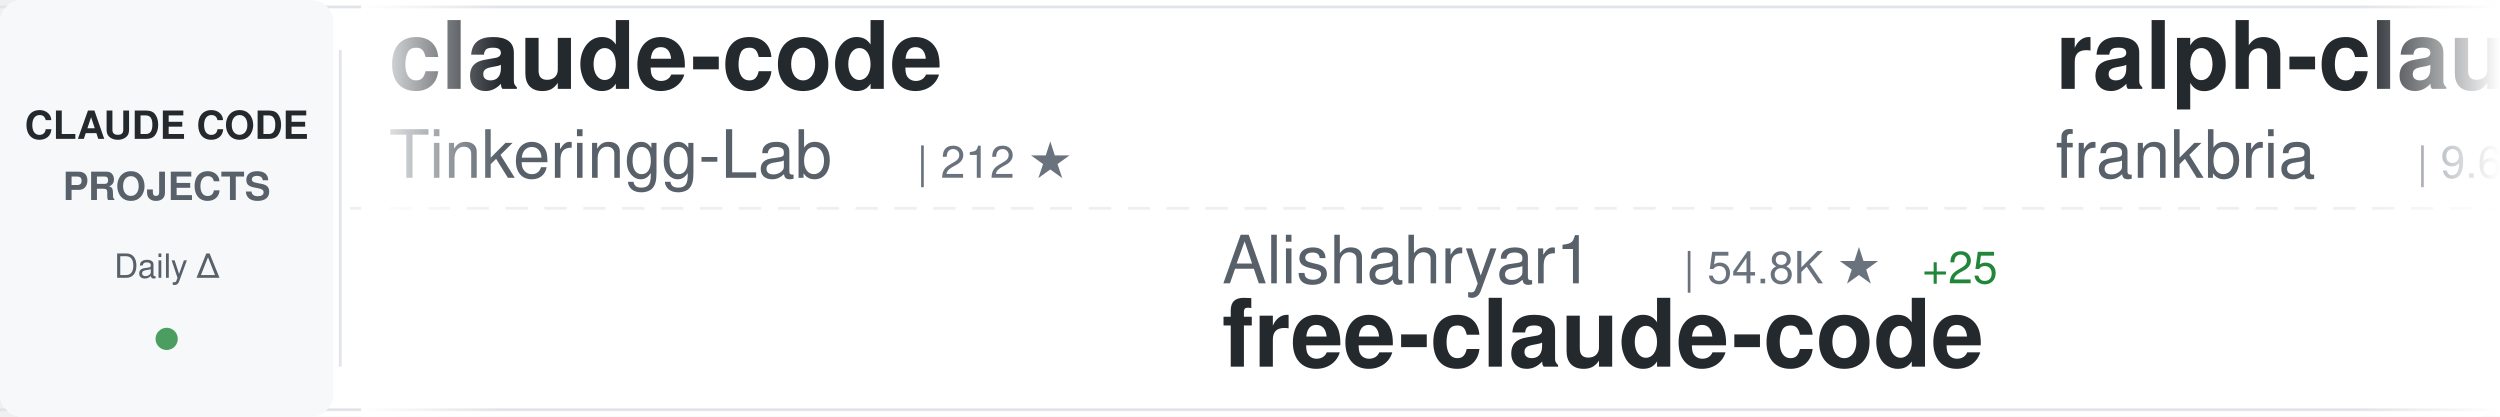
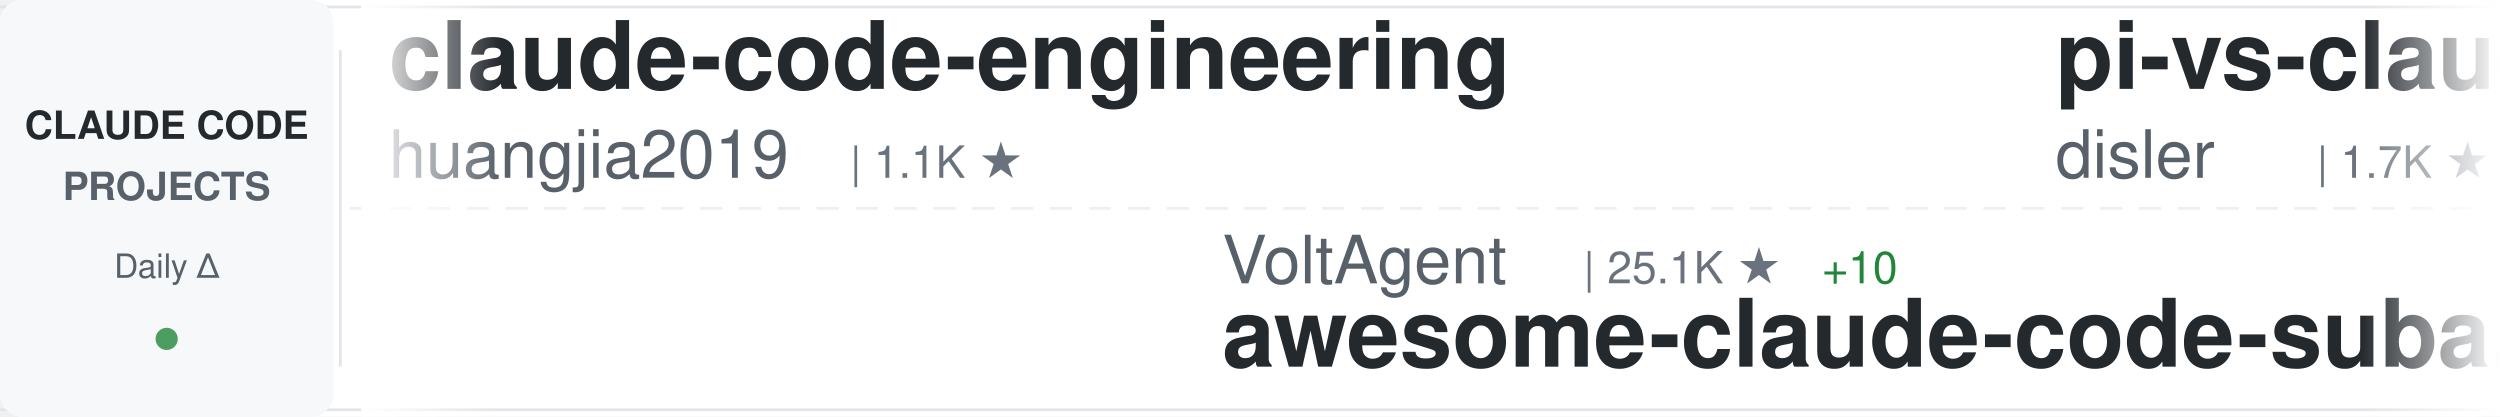
<svg xmlns="http://www.w3.org/2000/svg" width="900" height="150">
  <defs>
    <linearGradient id="awesomeLeftFade" x1="0%" y1="0%" x2="100%" y2="0%">
      <stop offset="0%" style="stop-color:#ffffff;stop-opacity:1" />
      <stop offset="100%" style="stop-color:#ffffff;stop-opacity:0" />
    </linearGradient>
    <linearGradient id="awesomeRightFade" x1="0%" y1="0%" x2="100%" y2="0%">
      <stop offset="0%" style="stop-color:#ffffff;stop-opacity:0" />
      <stop offset="100%" style="stop-color:#ffffff;stop-opacity:1" />
    </linearGradient>
  </defs>
  <rect width="900" height="150" fill="#ffffff" rx="8" />
  <rect x="0" y="2" width="900" height="1" fill="#e1e4e8" />
  <rect x="0" y="147" width="900" height="1" fill="#e1e4e8" />
  <line x1="0" y1="75" x2="900" y2="75" stroke="#e1e4e8" stroke-width="1" stroke-dasharray="8 6" opacity="0.6" />
  <rect x="0" y="0" width="120" height="150" fill="#f6f8fa" rx="8" />
  <text x="60" y="50" font-family="-apple-system, BlinkMacSystemFont, 'Segoe UI', Helvetica, Arial, sans-serif" font-size="14" font-weight="600" fill="#24292e" text-anchor="middle">CLAUDE CODE</text>
  <text x="60" y="72" font-family="-apple-system, BlinkMacSystemFont, 'Segoe UI', Helvetica, Arial, sans-serif" font-size="14" font-weight="600" fill="#586069" text-anchor="middle">PROJECTS</text>
  <text x="60" y="100" font-family="-apple-system, BlinkMacSystemFont, 'Segoe UI', Helvetica, Arial, sans-serif" font-size="12" font-weight="500" fill="#586069" text-anchor="middle">Daily Δ</text>
  <circle cx="60" cy="122" r="4" fill="#22863a" opacity="0.8" />
  <rect x="122" y="18" width="1" height="114" fill="#e1e4e8" />
  <clipPath id="awesomeTickerClip">
    <rect x="130" y="0" width="770" height="150" />
  </clipPath>
  <g clip-path="url(#awesomeTickerClip)">
    <g id="awesomeTickerItems">
      <animateTransform attributeName="transform" attributeType="XML" type="translate" from="0 0" to="-3000 0" dur="54s" repeatCount="indefinite" />
      <g transform="translate(0, 0)">
-         <text x="140" y="32" font-family="-apple-system, BlinkMacSystemFont, 'Segoe UI', Helvetica, Arial, sans-serif" font-size="34" font-weight="600" fill="#24292e">claude-code</text>
-         <text x="140" y="64" font-family="-apple-system, BlinkMacSystemFont, 'Segoe UI', Helvetica, Arial, sans-serif" font-size="24" font-weight="400" fill="#586069">Tinkeringg-Lab</text>
-         <text x="330" y="64" font-family="-apple-system, BlinkMacSystemFont, 'Segoe UI', Helvetica, Arial, sans-serif" font-size="16" font-weight="500" fill="#6a737d">| 212 ★</text>
+         <text x="140" y="32" font-family="-apple-system, BlinkMacSystemFont, 'Segoe UI', Helvetica, Arial, sans-serif" font-size="34" font-weight="600" fill="#24292e">claude-code-engineering</text>
+         <text x="140" y="64" font-family="-apple-system, BlinkMacSystemFont, 'Segoe UI', Helvetica, Arial, sans-serif" font-size="24" font-weight="400" fill="#586069">huangjia2019</text>
+         <text x="306" y="64" font-family="-apple-system, BlinkMacSystemFont, 'Segoe UI', Helvetica, Arial, sans-serif" font-size="16" font-weight="500" fill="#6a737d">| 1.1K ★</text>
      </g>
      <g transform="translate(300, 0)">
-         <text x="140" y="102" font-family="-apple-system, BlinkMacSystemFont, 'Segoe UI', Helvetica, Arial, sans-serif" font-size="24" font-weight="400" fill="#586069">Alishahryar1</text>
-         <text x="306" y="102" font-family="-apple-system, BlinkMacSystemFont, 'Segoe UI', Helvetica, Arial, sans-serif" font-size="16" font-weight="500" fill="#6a737d">| 54.8K ★</text>
-         <text x="392" y="102" font-family="-apple-system, BlinkMacSystemFont, 'Segoe UI', Helvetica, Arial, sans-serif" font-size="16" font-weight="500" fill="#22863a"> +25</text>
-         <text x="140" y="132" font-family="-apple-system, BlinkMacSystemFont, 'Segoe UI', Helvetica, Arial, sans-serif" font-size="34" font-weight="600" fill="#24292e">free-claude-code</text>
+         <text x="140" y="102" font-family="-apple-system, BlinkMacSystemFont, 'Segoe UI', Helvetica, Arial, sans-serif" font-size="24" font-weight="400" fill="#586069">VoltAgent</text>
+         <text x="270" y="102" font-family="-apple-system, BlinkMacSystemFont, 'Segoe UI', Helvetica, Arial, sans-serif" font-size="16" font-weight="500" fill="#6a737d">| 25.1K ★</text>
+         <text x="356" y="102" font-family="-apple-system, BlinkMacSystemFont, 'Segoe UI', Helvetica, Arial, sans-serif" font-size="16" font-weight="500" fill="#22863a"> +10</text>
+         <text x="140" y="132" font-family="-apple-system, BlinkMacSystemFont, 'Segoe UI', Helvetica, Arial, sans-serif" font-size="34" font-weight="600" fill="#24292e">awesome-claude-code-suba...</text>
      </g>
      <g transform="translate(600, 0)">
-         <text x="140" y="32" font-family="-apple-system, BlinkMacSystemFont, 'Segoe UI', Helvetica, Arial, sans-serif" font-size="34" font-weight="600" fill="#24292e">ralph-claude-code</text>
-         <text x="140" y="64" font-family="-apple-system, BlinkMacSystemFont, 'Segoe UI', Helvetica, Arial, sans-serif" font-size="24" font-weight="400" fill="#586069">frankbria</text>
-         <text x="270" y="64" font-family="-apple-system, BlinkMacSystemFont, 'Segoe UI', Helvetica, Arial, sans-serif" font-size="16" font-weight="500" fill="#6a737d">| 9.6K ★</text>
+         <text x="140" y="32" font-family="-apple-system, BlinkMacSystemFont, 'Segoe UI', Helvetica, Arial, sans-serif" font-size="34" font-weight="600" fill="#24292e">pi-vs-claude-code</text>
+         <text x="140" y="64" font-family="-apple-system, BlinkMacSystemFont, 'Segoe UI', Helvetica, Arial, sans-serif" font-size="24" font-weight="400" fill="#586069">disler</text>
+         <text x="234" y="64" font-family="-apple-system, BlinkMacSystemFont, 'Segoe UI', Helvetica, Arial, sans-serif" font-size="16" font-weight="500" fill="#6a737d">| 1.7K ★</text>
+         <text x="311" y="64" font-family="-apple-system, BlinkMacSystemFont, 'Segoe UI', Helvetica, Arial, sans-serif" font-size="16" font-weight="500" fill="#22863a"> +3</text>
      </g>
      <g transform="translate(900, 0)">
-         <text x="140" y="102" font-family="-apple-system, BlinkMacSystemFont, 'Segoe UI', Helvetica, Arial, sans-serif" font-size="24" font-weight="400" fill="#586069">Cranot</text>
-         <text x="234" y="102" font-family="-apple-system, BlinkMacSystemFont, 'Segoe UI', Helvetica, Arial, sans-serif" font-size="16" font-weight="500" fill="#6a737d">| 2.9K ★</text>
-         <text x="140" y="132" font-family="-apple-system, BlinkMacSystemFont, 'Segoe UI', Helvetica, Arial, sans-serif" font-size="34" font-weight="600" fill="#24292e">claude-code-guide</text>
+         <text x="140" y="102" font-family="-apple-system, BlinkMacSystemFont, 'Segoe UI', Helvetica, Arial, sans-serif" font-size="24" font-weight="400" fill="#586069">LING71671</text>
+         <text x="270" y="102" font-family="-apple-system, BlinkMacSystemFont, 'Segoe UI', Helvetica, Arial, sans-serif" font-size="16" font-weight="500" fill="#6a737d">| 949 ★</text>
+         <text x="140" y="132" font-family="-apple-system, BlinkMacSystemFont, 'Segoe UI', Helvetica, Arial, sans-serif" font-size="34" font-weight="600" fill="#24292e">Open-ClaudeCode</text>
      </g>
      <g transform="translate(1200, 0)">
-         <text x="140" y="32" font-family="-apple-system, BlinkMacSystemFont, 'Segoe UI', Helvetica, Arial, sans-serif" font-size="34" font-weight="600" fill="#24292e">awesome-claude-code-suba...</text>
-         <text x="140" y="64" font-family="-apple-system, BlinkMacSystemFont, 'Segoe UI', Helvetica, Arial, sans-serif" font-size="24" font-weight="400" fill="#586069">VoltAgent</text>
-         <text x="270" y="64" font-family="-apple-system, BlinkMacSystemFont, 'Segoe UI', Helvetica, Arial, sans-serif" font-size="16" font-weight="500" fill="#6a737d">| 25.0K ★</text>
-         <text x="356" y="64" font-family="-apple-system, BlinkMacSystemFont, 'Segoe UI', Helvetica, Arial, sans-serif" font-size="16" font-weight="500" fill="#22863a"> +7</text>
+         <text x="140" y="32" font-family="-apple-system, BlinkMacSystemFont, 'Segoe UI', Helvetica, Arial, sans-serif" font-size="34" font-weight="600" fill="#24292e">system_prompts_leaks</text>
+         <text x="140" y="64" font-family="-apple-system, BlinkMacSystemFont, 'Segoe UI', Helvetica, Arial, sans-serif" font-size="24" font-weight="400" fill="#586069">asgeirtj</text>
+         <text x="258" y="64" font-family="-apple-system, BlinkMacSystemFont, 'Segoe UI', Helvetica, Arial, sans-serif" font-size="16" font-weight="500" fill="#6a737d">| 66.5K ★</text>
+         <text x="344" y="64" font-family="-apple-system, BlinkMacSystemFont, 'Segoe UI', Helvetica, Arial, sans-serif" font-size="16" font-weight="500" fill="#22863a"> +277</text>
      </g>
      <g transform="translate(1500, 0)">
-         <text x="140" y="102" font-family="-apple-system, BlinkMacSystemFont, 'Segoe UI', Helvetica, Arial, sans-serif" font-size="24" font-weight="400" fill="#586069">Windy3f3f3f3f</text>
-         <text x="318" y="102" font-family="-apple-system, BlinkMacSystemFont, 'Segoe UI', Helvetica, Arial, sans-serif" font-size="16" font-weight="500" fill="#6a737d">| 2.7K ★</text>
-         <text x="140" y="132" font-family="-apple-system, BlinkMacSystemFont, 'Segoe UI', Helvetica, Arial, sans-serif" font-size="34" font-weight="600" fill="#24292e">claude-code-from-scratch</text>
+         <text x="140" y="102" font-family="-apple-system, BlinkMacSystemFont, 'Segoe UI', Helvetica, Arial, sans-serif" font-size="24" font-weight="400" fill="#586069">andrew-kramer-inno</text>
+         <text x="378" y="102" font-family="-apple-system, BlinkMacSystemFont, 'Segoe UI', Helvetica, Arial, sans-serif" font-size="16" font-weight="500" fill="#6a737d">| 596 ★</text>
+         <text x="140" y="132" font-family="-apple-system, BlinkMacSystemFont, 'Segoe UI', Helvetica, Arial, sans-serif" font-size="34" font-weight="600" fill="#24292e">claude-code-source-build</text>
      </g>
      <g transform="translate(1800, 0)">
-         <text x="140" y="32" font-family="-apple-system, BlinkMacSystemFont, 'Segoe UI', Helvetica, Arial, sans-serif" font-size="34" font-weight="600" fill="#24292e">claude-code-book</text>
-         <text x="140" y="64" font-family="-apple-system, BlinkMacSystemFont, 'Segoe UI', Helvetica, Arial, sans-serif" font-size="24" font-weight="400" fill="#586069">lintsinghua</text>
-         <text x="294" y="64" font-family="-apple-system, BlinkMacSystemFont, 'Segoe UI', Helvetica, Arial, sans-serif" font-size="16" font-weight="500" fill="#6a737d">| 4.2K ★</text>
-         <text x="371" y="64" font-family="-apple-system, BlinkMacSystemFont, 'Segoe UI', Helvetica, Arial, sans-serif" font-size="16" font-weight="500" fill="#22863a"> +3</text>
+         <text x="140" y="32" font-family="-apple-system, BlinkMacSystemFont, 'Segoe UI', Helvetica, Arial, sans-serif" font-size="34" font-weight="600" fill="#24292e">collection-claude-code-s...</text>
+         <text x="140" y="64" font-family="-apple-system, BlinkMacSystemFont, 'Segoe UI', Helvetica, Arial, sans-serif" font-size="24" font-weight="400" fill="#586069">chauncygu</text>
+         <text x="270" y="64" font-family="-apple-system, BlinkMacSystemFont, 'Segoe UI', Helvetica, Arial, sans-serif" font-size="16" font-weight="500" fill="#6a737d">| 2.8K ★</text>
      </g>
      <g transform="translate(2100, 0)">
-         <text x="140" y="102" font-family="-apple-system, BlinkMacSystemFont, 'Segoe UI', Helvetica, Arial, sans-serif" font-size="24" font-weight="400" fill="#586069">fuergaosi233</text>
-         <text x="306" y="102" font-family="-apple-system, BlinkMacSystemFont, 'Segoe UI', Helvetica, Arial, sans-serif" font-size="16" font-weight="500" fill="#6a737d">| 2.8K ★</text>
-         <text x="140" y="132" font-family="-apple-system, BlinkMacSystemFont, 'Segoe UI', Helvetica, Arial, sans-serif" font-size="34" font-weight="600" fill="#24292e">claude-code-proxy</text>
+         <text x="140" y="102" font-family="-apple-system, BlinkMacSystemFont, 'Segoe UI', Helvetica, Arial, sans-serif" font-size="24" font-weight="400" fill="#586069">OrcaWhisper</text>
+         <text x="294" y="102" font-family="-apple-system, BlinkMacSystemFont, 'Segoe UI', Helvetica, Arial, sans-serif" font-size="16" font-weight="500" fill="#6a737d">| 96 ★</text>
+         <text x="140" y="132" font-family="-apple-system, BlinkMacSystemFont, 'Segoe UI', Helvetica, Arial, sans-serif" font-size="34" font-weight="600" fill="#24292e">Claude-Code</text>
      </g>
      <g transform="translate(2400, 0)">
-         <text x="140" y="32" font-family="-apple-system, BlinkMacSystemFont, 'Segoe UI', Helvetica, Arial, sans-serif" font-size="34" font-weight="600" fill="#24292e">claude-code</text>
-         <text x="140" y="64" font-family="-apple-system, BlinkMacSystemFont, 'Segoe UI', Helvetica, Arial, sans-serif" font-size="24" font-weight="400" fill="#586069">freestylefly</text>
-         <text x="306" y="64" font-family="-apple-system, BlinkMacSystemFont, 'Segoe UI', Helvetica, Arial, sans-serif" font-size="16" font-weight="500" fill="#6a737d">| 131 ★</text>
+         <text x="140" y="32" font-family="-apple-system, BlinkMacSystemFont, 'Segoe UI', Helvetica, Arial, sans-serif" font-size="34" font-weight="600" fill="#24292e">everything-claude-code-z...</text>
+         <text x="140" y="64" font-family="-apple-system, BlinkMacSystemFont, 'Segoe UI', Helvetica, Arial, sans-serif" font-size="24" font-weight="400" fill="#586069">xu-xiang</text>
+         <text x="258" y="64" font-family="-apple-system, BlinkMacSystemFont, 'Segoe UI', Helvetica, Arial, sans-serif" font-size="16" font-weight="500" fill="#6a737d">| 1.9K ★</text>
+         <text x="335" y="64" font-family="-apple-system, BlinkMacSystemFont, 'Segoe UI', Helvetica, Arial, sans-serif" font-size="16" font-weight="500" fill="#22863a"> +1</text>
      </g>
      <g transform="translate(2700, 0)">
-         <text x="140" y="102" font-family="-apple-system, BlinkMacSystemFont, 'Segoe UI', Helvetica, Arial, sans-serif" font-size="24" font-weight="400" fill="#586069">shareAI-lab</text>
-         <text x="294" y="102" font-family="-apple-system, BlinkMacSystemFont, 'Segoe UI', Helvetica, Arial, sans-serif" font-size="16" font-weight="500" fill="#6a737d">| 76.7K ★</text>
-         <text x="380" y="102" font-family="-apple-system, BlinkMacSystemFont, 'Segoe UI', Helvetica, Arial, sans-serif" font-size="16" font-weight="500" fill="#22863a"> +20</text>
-         <text x="140" y="132" font-family="-apple-system, BlinkMacSystemFont, 'Segoe UI', Helvetica, Arial, sans-serif" font-size="34" font-weight="600" fill="#24292e">learn-claude-code</text>
+         <text x="140" y="102" font-family="-apple-system, BlinkMacSystemFont, 'Segoe UI', Helvetica, Arial, sans-serif" font-size="24" font-weight="400" fill="#586069">777genius</text>
+         <text x="270" y="102" font-family="-apple-system, BlinkMacSystemFont, 'Segoe UI', Helvetica, Arial, sans-serif" font-size="16" font-weight="500" fill="#6a737d">| 931 ★</text>
+         <text x="140" y="132" font-family="-apple-system, BlinkMacSystemFont, 'Segoe UI', Helvetica, Arial, sans-serif" font-size="34" font-weight="600" fill="#24292e">claude-code-source-code</text>
      </g>
      <g transform="translate(3000, 0)">
-         <text x="140" y="32" font-family="-apple-system, BlinkMacSystemFont, 'Segoe UI', Helvetica, Arial, sans-serif" font-size="34" font-weight="600" fill="#24292e">claude-code</text>
-         <text x="140" y="64" font-family="-apple-system, BlinkMacSystemFont, 'Segoe UI', Helvetica, Arial, sans-serif" font-size="24" font-weight="400" fill="#586069">Tinkeringg-Lab</text>
-         <text x="330" y="64" font-family="-apple-system, BlinkMacSystemFont, 'Segoe UI', Helvetica, Arial, sans-serif" font-size="16" font-weight="500" fill="#6a737d">| 212 ★</text>
+         <text x="140" y="32" font-family="-apple-system, BlinkMacSystemFont, 'Segoe UI', Helvetica, Arial, sans-serif" font-size="34" font-weight="600" fill="#24292e">claude-code-engineering</text>
+         <text x="140" y="64" font-family="-apple-system, BlinkMacSystemFont, 'Segoe UI', Helvetica, Arial, sans-serif" font-size="24" font-weight="400" fill="#586069">huangjia2019</text>
+         <text x="306" y="64" font-family="-apple-system, BlinkMacSystemFont, 'Segoe UI', Helvetica, Arial, sans-serif" font-size="16" font-weight="500" fill="#6a737d">| 1.1K ★</text>
      </g>
      <g transform="translate(3300, 0)">
-         <text x="140" y="102" font-family="-apple-system, BlinkMacSystemFont, 'Segoe UI', Helvetica, Arial, sans-serif" font-size="24" font-weight="400" fill="#586069">Alishahryar1</text>
-         <text x="306" y="102" font-family="-apple-system, BlinkMacSystemFont, 'Segoe UI', Helvetica, Arial, sans-serif" font-size="16" font-weight="500" fill="#6a737d">| 54.8K ★</text>
-         <text x="392" y="102" font-family="-apple-system, BlinkMacSystemFont, 'Segoe UI', Helvetica, Arial, sans-serif" font-size="16" font-weight="500" fill="#22863a"> +25</text>
-         <text x="140" y="132" font-family="-apple-system, BlinkMacSystemFont, 'Segoe UI', Helvetica, Arial, sans-serif" font-size="34" font-weight="600" fill="#24292e">free-claude-code</text>
+         <text x="140" y="102" font-family="-apple-system, BlinkMacSystemFont, 'Segoe UI', Helvetica, Arial, sans-serif" font-size="24" font-weight="400" fill="#586069">VoltAgent</text>
+         <text x="270" y="102" font-family="-apple-system, BlinkMacSystemFont, 'Segoe UI', Helvetica, Arial, sans-serif" font-size="16" font-weight="500" fill="#6a737d">| 25.1K ★</text>
+         <text x="356" y="102" font-family="-apple-system, BlinkMacSystemFont, 'Segoe UI', Helvetica, Arial, sans-serif" font-size="16" font-weight="500" fill="#22863a"> +10</text>
+         <text x="140" y="132" font-family="-apple-system, BlinkMacSystemFont, 'Segoe UI', Helvetica, Arial, sans-serif" font-size="34" font-weight="600" fill="#24292e">awesome-claude-code-suba...</text>
      </g>
      <g transform="translate(3600, 0)">
-         <text x="140" y="32" font-family="-apple-system, BlinkMacSystemFont, 'Segoe UI', Helvetica, Arial, sans-serif" font-size="34" font-weight="600" fill="#24292e">ralph-claude-code</text>
-         <text x="140" y="64" font-family="-apple-system, BlinkMacSystemFont, 'Segoe UI', Helvetica, Arial, sans-serif" font-size="24" font-weight="400" fill="#586069">frankbria</text>
-         <text x="270" y="64" font-family="-apple-system, BlinkMacSystemFont, 'Segoe UI', Helvetica, Arial, sans-serif" font-size="16" font-weight="500" fill="#6a737d">| 9.6K ★</text>
+         <text x="140" y="32" font-family="-apple-system, BlinkMacSystemFont, 'Segoe UI', Helvetica, Arial, sans-serif" font-size="34" font-weight="600" fill="#24292e">pi-vs-claude-code</text>
+         <text x="140" y="64" font-family="-apple-system, BlinkMacSystemFont, 'Segoe UI', Helvetica, Arial, sans-serif" font-size="24" font-weight="400" fill="#586069">disler</text>
+         <text x="234" y="64" font-family="-apple-system, BlinkMacSystemFont, 'Segoe UI', Helvetica, Arial, sans-serif" font-size="16" font-weight="500" fill="#6a737d">| 1.7K ★</text>
+         <text x="311" y="64" font-family="-apple-system, BlinkMacSystemFont, 'Segoe UI', Helvetica, Arial, sans-serif" font-size="16" font-weight="500" fill="#22863a"> +3</text>
      </g>
      <g transform="translate(3900, 0)">
-         <text x="140" y="102" font-family="-apple-system, BlinkMacSystemFont, 'Segoe UI', Helvetica, Arial, sans-serif" font-size="24" font-weight="400" fill="#586069">Cranot</text>
-         <text x="234" y="102" font-family="-apple-system, BlinkMacSystemFont, 'Segoe UI', Helvetica, Arial, sans-serif" font-size="16" font-weight="500" fill="#6a737d">| 2.9K ★</text>
-         <text x="140" y="132" font-family="-apple-system, BlinkMacSystemFont, 'Segoe UI', Helvetica, Arial, sans-serif" font-size="34" font-weight="600" fill="#24292e">claude-code-guide</text>
+         <text x="140" y="102" font-family="-apple-system, BlinkMacSystemFont, 'Segoe UI', Helvetica, Arial, sans-serif" font-size="24" font-weight="400" fill="#586069">LING71671</text>
+         <text x="270" y="102" font-family="-apple-system, BlinkMacSystemFont, 'Segoe UI', Helvetica, Arial, sans-serif" font-size="16" font-weight="500" fill="#6a737d">| 949 ★</text>
+         <text x="140" y="132" font-family="-apple-system, BlinkMacSystemFont, 'Segoe UI', Helvetica, Arial, sans-serif" font-size="34" font-weight="600" fill="#24292e">Open-ClaudeCode</text>
      </g>
    </g>
  </g>
  <rect x="130" y="0" width="50" height="150" fill="url(#awesomeLeftFade)" />
  <rect x="850" y="0" width="50" height="150" fill="url(#awesomeRightFade)" />
</svg>
